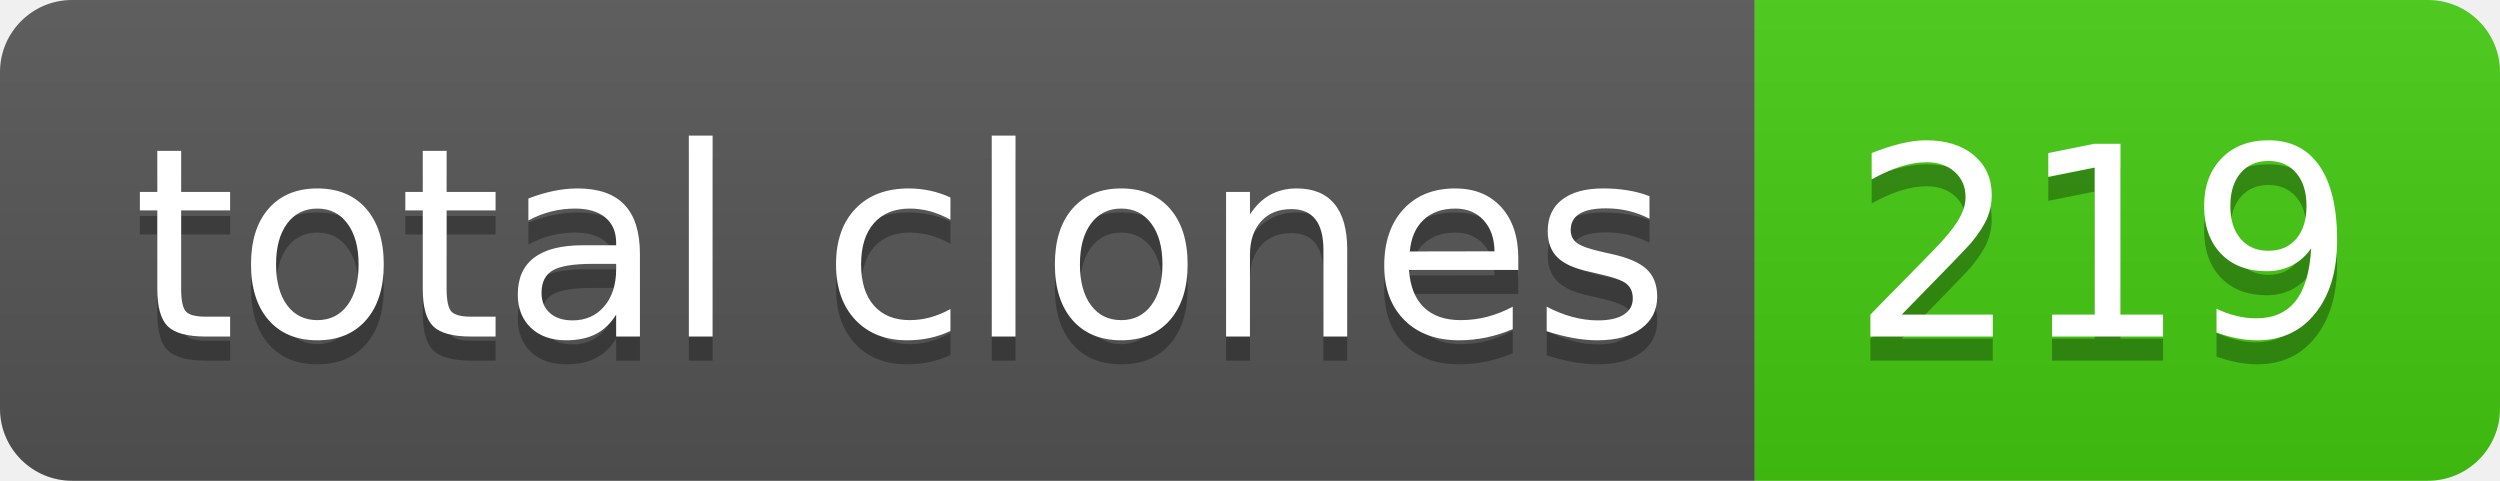
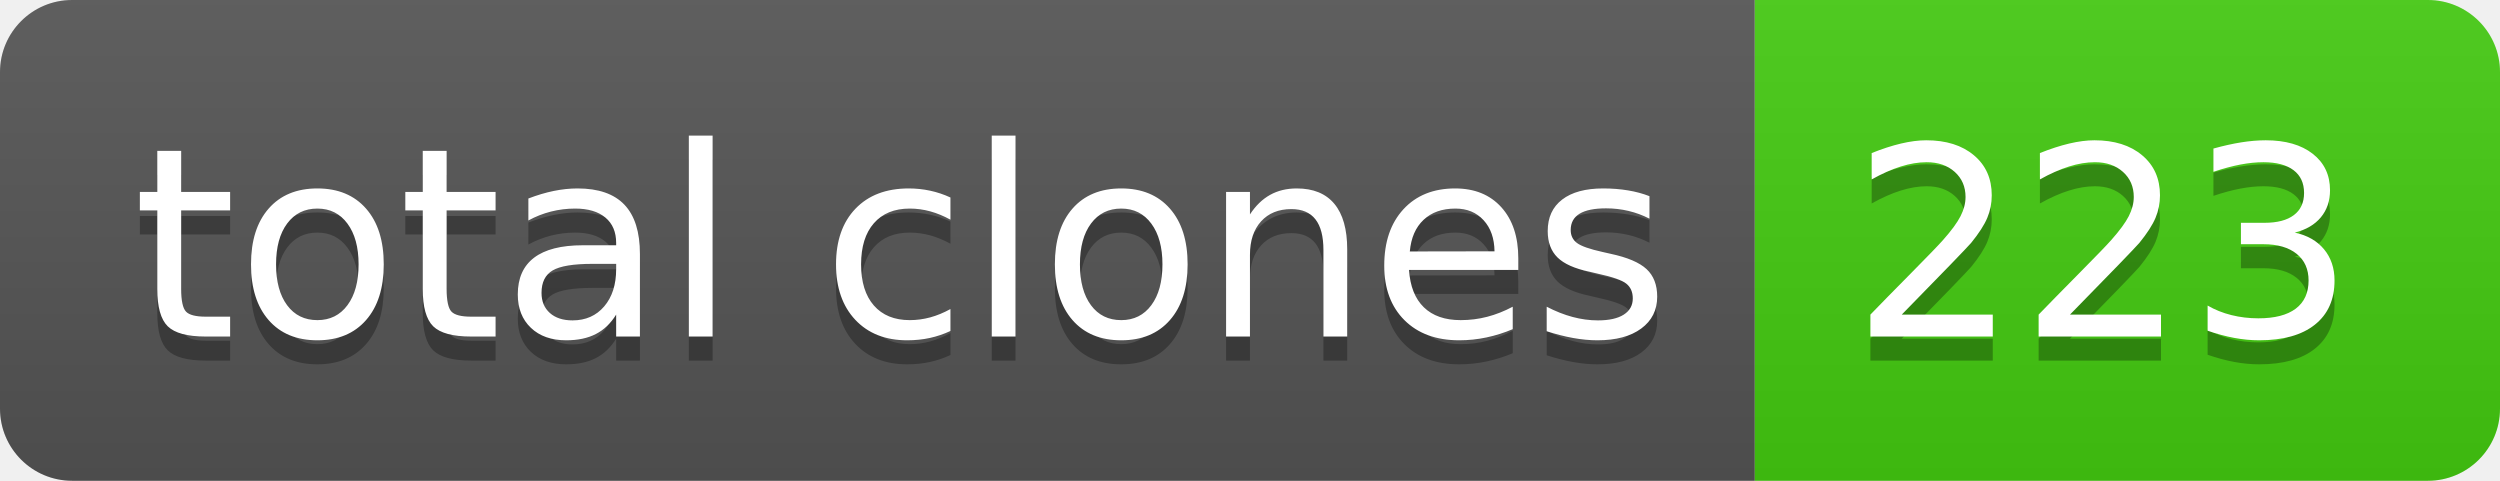
- <svg xmlns="http://www.w3.org/2000/svg" width="104" height="20" role="img" aria-label="total clones: 219">
+ <svg xmlns="http://www.w3.org/2000/svg" width="104" height="20" role="img" aria-label="total clones: 223">
  <linearGradient id="s" x2="0" y2="100%">
    <stop offset="0" stop-color="#bbb" stop-opacity=".1" />
    <stop offset="1" stop-opacity=".1" />
  </linearGradient>
  <clipPath id="r">
    <rect width="104" height="20" rx="3" fill="#fff" />
  </clipPath>
  <g clip-path="url(#r)">
    <rect width="73" height="20" fill="#555" />
    <rect x="73" width="31" height="20" fill="#4c1" />
    <rect width="104" height="20" fill="url(#s)" />
  </g>
  <g fill="#fff" text-anchor="middle" font-family="Verdana,Geneva,DejaVu Sans,sans-serif" text-rendering="geometricPrecision" font-size="110">
    <text aria-hidden="true" x="375" y="150" fill="#010101" fill-opacity=".3" transform="scale(.1)" textLength="630">total clones</text>
    <text x="375" y="140" transform="scale(.1)" fill="#fff" textLength="630">total clones</text>
-     <text aria-hidden="true" x="875" y="150" fill="#010101" fill-opacity=".3" transform="scale(.1)" textLength="210">219</text>
-     <text x="875" y="140" transform="scale(.1)" fill="#fff" textLength="210">219</text>
+     <text aria-hidden="true" x="875" y="150" fill="#010101" fill-opacity=".3" transform="scale(.1)" textLength="210">223</text>
+     <text x="875" y="140" transform="scale(.1)" fill="#fff" textLength="210">223</text>
  </g>
</svg>
